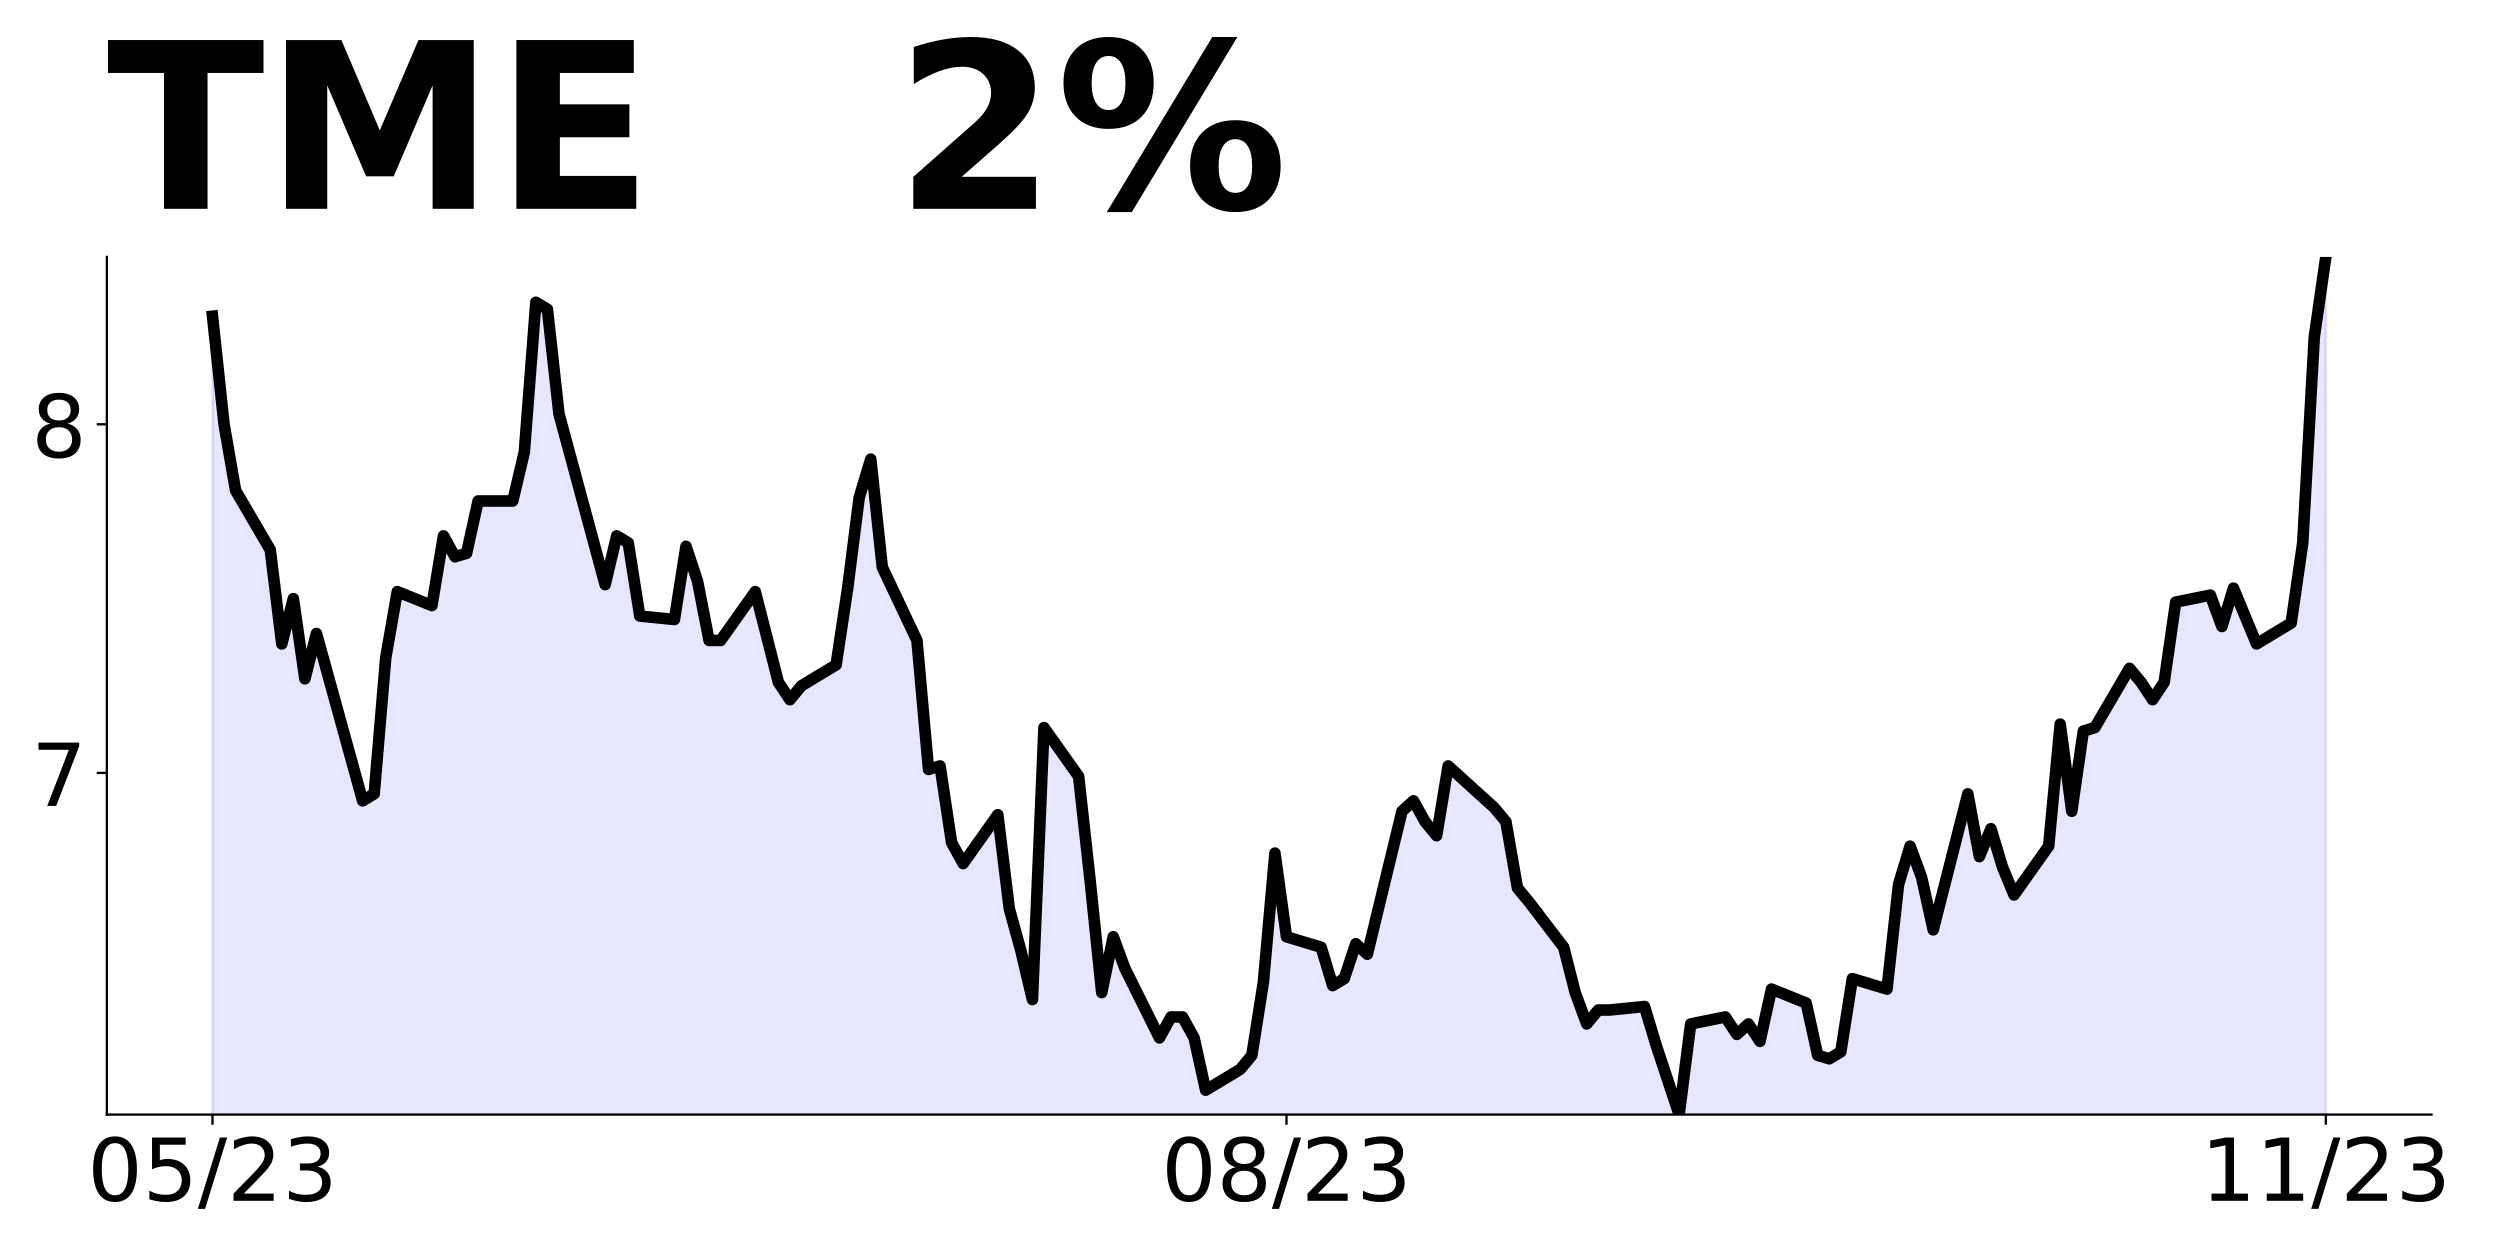
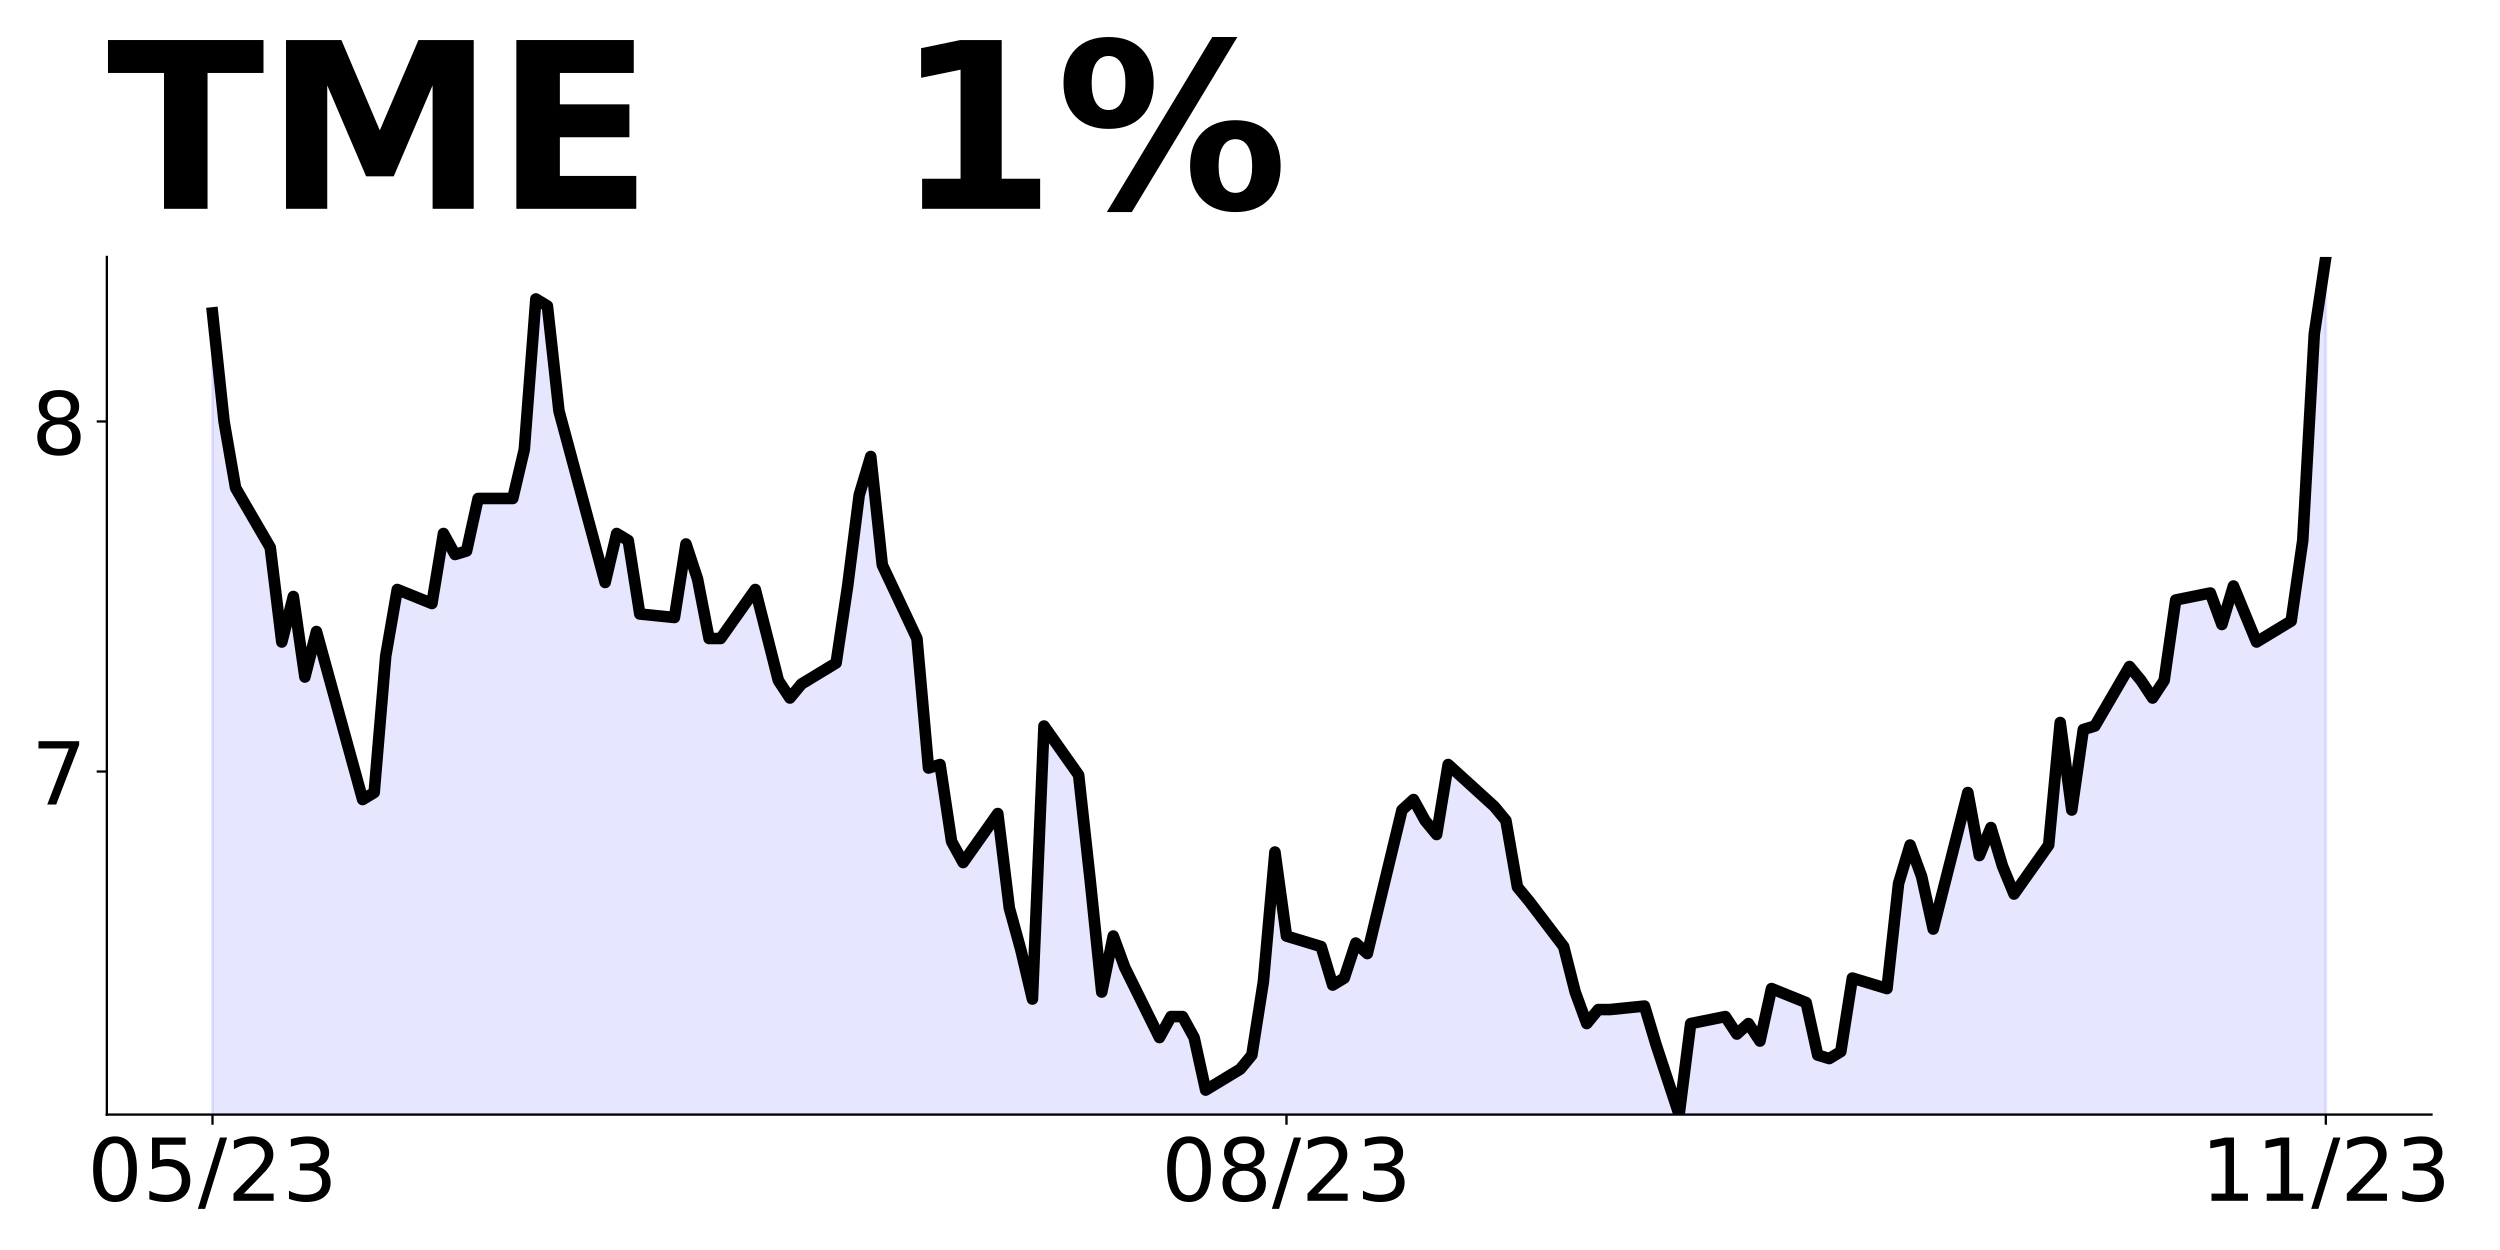
<svg xmlns="http://www.w3.org/2000/svg" xmlns:xlink="http://www.w3.org/1999/xlink" height="432pt" version="1.1" viewBox="0 0 864 432" width="864pt">
  <defs>
    <style type="text/css">
*{stroke-linecap:butt;stroke-linejoin:round;}
  </style>
  </defs>
  <g id="figure_1">
    <g id="patch_1">
      <path d="M 0 432  L 864 432  L 864 0  L 0 0  z " style="fill:none;" />
    </g>
    <g id="axes_1">
      <g id="patch_2">
        <path d="M 36.925 385.2  L 840.324 385.2  L 840.324 88.8  L 36.925 88.8  z " style="fill:none;" />
      </g>
      <g id="PolyCollection_1">
-         <path clip-path="url(#pd496c5e93d)" d="M 73.443 1110.537  L 73.443 109.283  L 77.434 146.634  L 81.425 169.527  L 93.398 190.01  L 97.389 222.541  L 101.38 206.878  L 105.372 234.59  L 109.363 218.927  L 125.327 276.761  L 129.318 274.351  L 133.309 227.361  L 137.3 204.468  L 149.273 209.288  L 153.264 185.19  L 157.255 192.419  L 161.246 191.215  L 165.237 173.141  L 177.21 173.141  L 181.202 156.273  L 185.193 104.463  L 189.184 106.873  L 193.175 143.019  L 209.139 202.059  L 213.13 185.19  L 217.121 187.6  L 221.112 212.902  L 233.085 214.107  L 237.076 188.805  L 241.067 200.854  L 245.058 221.337  L 249.049 221.337  L 261.023 204.468  L 269.005 235.795  L 272.996 241.819  L 276.987 237  L 288.96 229.771  L 292.951 203.263  L 296.942 171.937  L 300.933 158.683  L 304.924 196.034  L 316.897 221.337  L 320.888 265.917  L 324.879 264.712  L 328.87 291.219  L 332.862 298.449  L 344.835 281.58  L 348.826 314.112  L 352.817 328.571  L 356.808 345.439  L 360.799 251.458  L 372.772 268.327  L 376.763 304.473  L 380.754 343.029  L 384.745 323.751  L 388.736 334.595  L 400.709 358.693  L 404.7 351.463  L 408.692 351.463  L 412.683 358.693  L 416.674 376.766  L 428.647 369.537  L 432.638 364.717  L 436.629 339.415  L 440.62 294.834  L 444.611 323.751  L 456.584 327.366  L 460.575 340.62  L 464.566 338.21  L 468.557 326.161  L 472.548 329.776  L 484.522 280.376  L 488.513 276.761  L 492.504 283.99  L 496.495 288.81  L 500.486 264.712  L 516.45 279.171  L 520.441 283.99  L 524.432 306.883  L 528.423 311.702  L 540.396 327.366  L 544.387 343.029  L 548.378 353.873  L 552.369 349.054  L 556.36 349.054  L 568.334 347.849  L 572.325 361.102  L 576.316 373.151  L 580.307 385.2  L 584.298 353.873  L 596.271 351.463  L 600.262 357.488  L 604.253 353.873  L 608.244 359.898  L 612.235 341.824  L 624.208 346.644  L 628.199 364.717  L 632.19 365.922  L 636.182 363.512  L 640.173 338.21  L 652.146 341.824  L 656.137 305.678  L 660.128 292.424  L 664.119 303.268  L 668.11 321.341  L 680.083 274.351  L 684.074 296.039  L 688.065 286.4  L 692.056 299.654  L 696.047 309.293  L 708.02 292.424  L 712.012 250.254  L 716.003 280.376  L 719.994 252.663  L 723.985 251.458  L 735.958 230.976  L 739.949 235.795  L 743.94 241.819  L 747.931 235.795  L 751.922 208.083  L 763.895 205.673  L 767.886 216.517  L 771.877 203.263  L 775.868 212.902  L 779.859 222.541  L 791.833 215.312  L 795.824 187.6  L 799.815 116.512  L 803.806 88.8  L 803.806 1110.537  L 803.806 1110.537  L 799.815 1110.537  L 795.824 1110.537  L 791.833 1110.537  L 779.859 1110.537  L 775.868 1110.537  L 771.877 1110.537  L 767.886 1110.537  L 763.895 1110.537  L 751.922 1110.537  L 747.931 1110.537  L 743.94 1110.537  L 739.949 1110.537  L 735.958 1110.537  L 723.985 1110.537  L 719.994 1110.537  L 716.003 1110.537  L 712.012 1110.537  L 708.02 1110.537  L 696.047 1110.537  L 692.056 1110.537  L 688.065 1110.537  L 684.074 1110.537  L 680.083 1110.537  L 668.11 1110.537  L 664.119 1110.537  L 660.128 1110.537  L 656.137 1110.537  L 652.146 1110.537  L 640.173 1110.537  L 636.182 1110.537  L 632.19 1110.537  L 628.199 1110.537  L 624.208 1110.537  L 612.235 1110.537  L 608.244 1110.537  L 604.253 1110.537  L 600.262 1110.537  L 596.271 1110.537  L 584.298 1110.537  L 580.307 1110.537  L 576.316 1110.537  L 572.325 1110.537  L 568.334 1110.537  L 556.36 1110.537  L 552.369 1110.537  L 548.378 1110.537  L 544.387 1110.537  L 540.396 1110.537  L 528.423 1110.537  L 524.432 1110.537  L 520.441 1110.537  L 516.45 1110.537  L 500.486 1110.537  L 496.495 1110.537  L 492.504 1110.537  L 488.513 1110.537  L 484.522 1110.537  L 472.548 1110.537  L 468.557 1110.537  L 464.566 1110.537  L 460.575 1110.537  L 456.584 1110.537  L 444.611 1110.537  L 440.62 1110.537  L 436.629 1110.537  L 432.638 1110.537  L 428.647 1110.537  L 416.674 1110.537  L 412.683 1110.537  L 408.692 1110.537  L 404.7 1110.537  L 400.709 1110.537  L 388.736 1110.537  L 384.745 1110.537  L 380.754 1110.537  L 376.763 1110.537  L 372.772 1110.537  L 360.799 1110.537  L 356.808 1110.537  L 352.817 1110.537  L 348.826 1110.537  L 344.835 1110.537  L 332.862 1110.537  L 328.87 1110.537  L 324.879 1110.537  L 320.888 1110.537  L 316.897 1110.537  L 304.924 1110.537  L 300.933 1110.537  L 296.942 1110.537  L 292.951 1110.537  L 288.96 1110.537  L 276.987 1110.537  L 272.996 1110.537  L 269.005 1110.537  L 261.023 1110.537  L 249.049 1110.537  L 245.058 1110.537  L 241.067 1110.537  L 237.076 1110.537  L 233.085 1110.537  L 221.112 1110.537  L 217.121 1110.537  L 213.13 1110.537  L 209.139 1110.537  L 193.175 1110.537  L 189.184 1110.537  L 185.193 1110.537  L 181.202 1110.537  L 177.21 1110.537  L 165.237 1110.537  L 161.246 1110.537  L 157.255 1110.537  L 153.264 1110.537  L 149.273 1110.537  L 137.3 1110.537  L 133.309 1110.537  L 129.318 1110.537  L 125.327 1110.537  L 109.363 1110.537  L 105.372 1110.537  L 101.38 1110.537  L 97.389 1110.537  L 93.398 1110.537  L 81.425 1110.537  L 77.434 1110.537  L 73.443 1110.537  z " style="fill:#0000ff;fill-opacity:0.1;stroke:#0000ff;stroke-opacity:0.1;" />
+         <path clip-path="url(#paf8edb6ec4)" d="M 73.443 1113.497  L 73.443 108.157  L 77.434 145.66  L 81.425 168.647  L 93.398 189.213  L 97.389 221.878  L 101.38 206.15  L 105.372 233.976  L 109.363 218.248  L 125.327 276.318  L 129.318 273.899  L 133.309 226.717  L 137.3 203.731  L 149.273 208.57  L 153.264 184.374  L 157.255 191.633  L 161.246 190.423  L 165.237 172.276  L 177.21 172.276  L 181.202 155.339  L 185.193 103.318  L 189.184 105.737  L 193.175 142.031  L 209.139 201.311  L 213.13 184.374  L 217.121 186.794  L 221.112 212.199  L 233.085 213.409  L 237.076 188.003  L 241.067 200.101  L 245.058 220.668  L 249.049 220.668  L 261.023 203.731  L 269.005 235.185  L 272.996 241.234  L 276.987 236.395  L 288.96 229.136  L 292.951 202.521  L 296.942 171.066  L 300.933 157.758  L 304.924 195.262  L 316.897 220.668  L 320.888 265.43  L 324.879 264.22  L 328.87 290.836  L 332.862 298.095  L 344.835 281.158  L 348.826 313.822  L 352.817 328.34  L 356.808 345.277  L 360.799 250.913  L 372.772 267.85  L 376.763 304.144  L 380.754 342.857  L 384.745 323.5  L 388.736 334.389  L 400.709 358.585  L 404.7 351.326  L 408.692 351.326  L 412.683 358.585  L 416.674 376.731  L 428.647 369.473  L 432.638 364.633  L 436.629 339.228  L 440.62 294.465  L 444.611 323.5  L 456.584 327.13  L 460.575 340.438  L 464.566 338.018  L 468.557 325.92  L 472.548 329.549  L 484.522 279.948  L 488.513 276.318  L 492.504 283.577  L 496.495 288.416  L 500.486 264.22  L 516.45 278.738  L 520.441 283.577  L 524.432 306.563  L 528.423 311.402  L 540.396 327.13  L 544.387 342.857  L 548.378 353.745  L 552.369 348.906  L 556.36 348.906  L 568.334 347.696  L 572.325 361.004  L 576.316 373.102  L 580.307 385.2  L 584.298 353.745  L 596.271 351.326  L 600.262 357.375  L 604.253 353.745  L 608.244 359.794  L 612.235 341.647  L 624.208 346.487  L 628.199 364.633  L 632.19 365.843  L 636.182 363.424  L 640.173 338.018  L 652.146 341.647  L 656.137 305.353  L 660.128 292.046  L 664.119 302.934  L 668.11 321.081  L 680.083 273.899  L 684.074 295.675  L 688.065 285.997  L 692.056 299.304  L 696.047 308.983  L 708.02 292.046  L 712.012 249.703  L 716.003 279.948  L 719.994 252.122  L 723.985 250.913  L 735.958 230.346  L 739.949 235.185  L 743.94 241.234  L 747.931 235.185  L 751.922 207.36  L 763.895 204.94  L 767.886 215.829  L 771.877 202.521  L 775.868 212.199  L 779.859 221.878  L 791.833 214.619  L 795.824 186.794  L 799.815 115.416  L 803.806 88.8  L 803.806 1113.497  L 803.806 1113.497  L 799.815 1113.497  L 795.824 1113.497  L 791.833 1113.497  L 779.859 1113.497  L 775.868 1113.497  L 771.877 1113.497  L 767.886 1113.497  L 763.895 1113.497  L 751.922 1113.497  L 747.931 1113.497  L 743.94 1113.497  L 739.949 1113.497  L 735.958 1113.497  L 723.985 1113.497  L 719.994 1113.497  L 716.003 1113.497  L 712.012 1113.497  L 708.02 1113.497  L 696.047 1113.497  L 692.056 1113.497  L 688.065 1113.497  L 684.074 1113.497  L 680.083 1113.497  L 668.11 1113.497  L 664.119 1113.497  L 660.128 1113.497  L 656.137 1113.497  L 652.146 1113.497  L 640.173 1113.497  L 636.182 1113.497  L 632.19 1113.497  L 628.199 1113.497  L 624.208 1113.497  L 612.235 1113.497  L 608.244 1113.497  L 604.253 1113.497  L 600.262 1113.497  L 596.271 1113.497  L 584.298 1113.497  L 580.307 1113.497  L 576.316 1113.497  L 572.325 1113.497  L 568.334 1113.497  L 556.36 1113.497  L 552.369 1113.497  L 548.378 1113.497  L 544.387 1113.497  L 540.396 1113.497  L 528.423 1113.497  L 524.432 1113.497  L 520.441 1113.497  L 516.45 1113.497  L 500.486 1113.497  L 496.495 1113.497  L 492.504 1113.497  L 488.513 1113.497  L 484.522 1113.497  L 472.548 1113.497  L 468.557 1113.497  L 464.566 1113.497  L 460.575 1113.497  L 456.584 1113.497  L 444.611 1113.497  L 440.62 1113.497  L 436.629 1113.497  L 432.638 1113.497  L 428.647 1113.497  L 416.674 1113.497  L 412.683 1113.497  L 408.692 1113.497  L 404.7 1113.497  L 400.709 1113.497  L 388.736 1113.497  L 384.745 1113.497  L 380.754 1113.497  L 376.763 1113.497  L 372.772 1113.497  L 360.799 1113.497  L 356.808 1113.497  L 352.817 1113.497  L 348.826 1113.497  L 344.835 1113.497  L 332.862 1113.497  L 328.87 1113.497  L 324.879 1113.497  L 320.888 1113.497  L 316.897 1113.497  L 304.924 1113.497  L 300.933 1113.497  L 296.942 1113.497  L 292.951 1113.497  L 288.96 1113.497  L 276.987 1113.497  L 272.996 1113.497  L 269.005 1113.497  L 261.023 1113.497  L 249.049 1113.497  L 245.058 1113.497  L 241.067 1113.497  L 237.076 1113.497  L 233.085 1113.497  L 221.112 1113.497  L 217.121 1113.497  L 213.13 1113.497  L 209.139 1113.497  L 193.175 1113.497  L 189.184 1113.497  L 185.193 1113.497  L 181.202 1113.497  L 177.21 1113.497  L 165.237 1113.497  L 161.246 1113.497  L 157.255 1113.497  L 153.264 1113.497  L 149.273 1113.497  L 137.3 1113.497  L 133.309 1113.497  L 129.318 1113.497  L 125.327 1113.497  L 109.363 1113.497  L 105.372 1113.497  L 101.38 1113.497  L 97.389 1113.497  L 93.398 1113.497  L 81.425 1113.497  L 77.434 1113.497  L 73.443 1113.497  z " style="fill:#0000ff;fill-opacity:0.1;stroke:#0000ff;stroke-opacity:0.1;" />
      </g>
      <g id="matplotlib.axis_1">
        <g id="xtick_1">
          <g id="line2d_1">
            <defs>
-               <path d="M 0 0  L 0 3.5  " id="mdca8ed948a" style="stroke:#000000;stroke-width:0.8;" />
+               <path d="M 0 0  L 0 3.5  " id="me8767c6cef" style="stroke:#000000;stroke-width:0.8;" />
            </defs>
            <g>
-               <use style="stroke:#000000;stroke-width:0.8;" x="73.443" xlink:href="#mdca8ed948a" y="385.2" />
+               <use style="stroke:#000000;stroke-width:0.8;" x="73.443" xlink:href="#me8767c6cef" y="385.2" />
            </g>
          </g>
          <g id="text_1">
            <defs>
              <path d="M 31.781 66.406  Q 24.172 66.406 20.328 58.906  Q 16.5 51.422 16.5 36.375  Q 16.5 21.391 20.328 13.891  Q 24.172 6.391 31.781 6.391  Q 39.453 6.391 43.281 13.891  Q 47.125 21.391 47.125 36.375  Q 47.125 51.422 43.281 58.906  Q 39.453 66.406 31.781 66.406  z M 31.781 74.219  Q 44.047 74.219 50.516 64.516  Q 56.984 54.828 56.984 36.375  Q 56.984 17.969 50.516 8.266  Q 44.047 -1.422 31.781 -1.422  Q 19.531 -1.422 13.062 8.266  Q 6.594 17.969 6.594 36.375  Q 6.594 54.828 13.062 64.516  Q 19.531 74.219 31.781 74.219  z " id="DejaVuSans-48" />
              <path d="M 10.797 72.906  L 49.516 72.906  L 49.516 64.594  L 19.828 64.594  L 19.828 46.734  Q 21.969 47.469 24.109 47.828  Q 26.266 48.188 28.422 48.188  Q 40.625 48.188 47.75 41.5  Q 54.891 34.812 54.891 23.391  Q 54.891 11.625 47.562 5.094  Q 40.234 -1.422 26.906 -1.422  Q 22.312 -1.422 17.547 -0.641  Q 12.797 0.141 7.719 1.703  L 7.719 11.625  Q 12.109 9.234 16.797 8.062  Q 21.484 6.891 26.703 6.891  Q 35.156 6.891 40.078 11.328  Q 45.016 15.766 45.016 23.391  Q 45.016 31 40.078 35.438  Q 35.156 39.891 26.703 39.891  Q 22.75 39.891 18.812 39.016  Q 14.891 38.141 10.797 36.281  z " id="DejaVuSans-53" />
              <path d="M 25.391 72.906  L 33.688 72.906  L 8.297 -9.281  L 0 -9.281  z " id="DejaVuSans-47" />
              <path d="M 19.188 8.297  L 53.609 8.297  L 53.609 0  L 7.328 0  L 7.328 8.297  Q 12.938 14.109 22.625 23.891  Q 32.328 33.688 34.812 36.531  Q 39.547 41.844 41.422 45.531  Q 43.312 49.219 43.312 52.781  Q 43.312 58.594 39.234 62.25  Q 35.156 65.922 28.609 65.922  Q 23.969 65.922 18.812 64.312  Q 13.672 62.703 7.812 59.422  L 7.812 69.391  Q 13.766 71.781 18.938 73  Q 24.125 74.219 28.422 74.219  Q 39.75 74.219 46.484 68.547  Q 53.219 62.891 53.219 53.422  Q 53.219 48.922 51.531 44.891  Q 49.859 40.875 45.406 35.406  Q 44.188 33.984 37.641 27.219  Q 31.109 20.453 19.188 8.297  z " id="DejaVuSans-50" />
              <path d="M 40.578 39.312  Q 47.656 37.797 51.625 33  Q 55.609 28.219 55.609 21.188  Q 55.609 10.406 48.188 4.484  Q 40.766 -1.422 27.094 -1.422  Q 22.516 -1.422 17.656 -0.516  Q 12.797 0.391 7.625 2.203  L 7.625 11.719  Q 11.719 9.328 16.594 8.109  Q 21.484 6.891 26.812 6.891  Q 36.078 6.891 40.938 10.547  Q 45.797 14.203 45.797 21.188  Q 45.797 27.641 41.281 31.266  Q 36.766 34.906 28.719 34.906  L 20.219 34.906  L 20.219 43.016  L 29.109 43.016  Q 36.375 43.016 40.234 45.922  Q 44.094 48.828 44.094 54.297  Q 44.094 59.906 40.109 62.906  Q 36.141 65.922 28.719 65.922  Q 24.656 65.922 20.016 65.031  Q 15.375 64.156 9.812 62.312  L 9.812 71.094  Q 15.438 72.656 20.344 73.438  Q 25.25 74.219 29.594 74.219  Q 40.828 74.219 47.359 69.109  Q 53.906 64.016 53.906 55.328  Q 53.906 49.266 50.438 45.094  Q 46.969 40.922 40.578 39.312  z " id="DejaVuSans-51" />
            </defs>
            <g transform="translate(30.21501 414.9953)scale(0.3 -0.3)">
              <use xlink:href="#DejaVuSans-48" />
              <use x="63.623" xlink:href="#DejaVuSans-53" />
              <use x="127.246" xlink:href="#DejaVuSans-47" />
              <use x="160.938" xlink:href="#DejaVuSans-50" />
              <use x="224.561" xlink:href="#DejaVuSans-51" />
            </g>
          </g>
        </g>
        <g id="xtick_2">
          <g id="line2d_2">
            <g>
-               <use style="stroke:#000000;stroke-width:0.8;" x="444.611" xlink:href="#mdca8ed948a" y="385.2" />
+               <use style="stroke:#000000;stroke-width:0.8;" x="444.611" xlink:href="#me8767c6cef" y="385.2" />
            </g>
          </g>
          <g id="text_2">
            <defs>
              <path d="M 31.781 34.625  Q 24.75 34.625 20.719 30.859  Q 16.703 27.094 16.703 20.516  Q 16.703 13.922 20.719 10.156  Q 24.75 6.391 31.781 6.391  Q 38.812 6.391 42.859 10.172  Q 46.922 13.969 46.922 20.516  Q 46.922 27.094 42.891 30.859  Q 38.875 34.625 31.781 34.625  z M 21.922 38.812  Q 15.578 40.375 12.031 44.719  Q 8.5 49.078 8.5 55.328  Q 8.5 64.062 14.719 69.141  Q 20.953 74.219 31.781 74.219  Q 42.672 74.219 48.875 69.141  Q 55.078 64.062 55.078 55.328  Q 55.078 49.078 51.531 44.719  Q 48 40.375 41.703 38.812  Q 48.828 37.156 52.797 32.312  Q 56.781 27.484 56.781 20.516  Q 56.781 9.906 50.312 4.234  Q 43.844 -1.422 31.781 -1.422  Q 19.734 -1.422 13.25 4.234  Q 6.781 9.906 6.781 20.516  Q 6.781 27.484 10.781 32.312  Q 14.797 37.156 21.922 38.812  z M 18.312 54.391  Q 18.312 48.734 21.844 45.562  Q 25.391 42.391 31.781 42.391  Q 38.141 42.391 41.719 45.562  Q 45.312 48.734 45.312 54.391  Q 45.312 60.062 41.719 63.234  Q 38.141 66.406 31.781 66.406  Q 25.391 66.406 21.844 63.234  Q 18.312 60.062 18.312 54.391  z " id="DejaVuSans-56" />
            </defs>
            <g transform="translate(401.3829 414.9953)scale(0.3 -0.3)">
              <use xlink:href="#DejaVuSans-48" />
              <use x="63.623" xlink:href="#DejaVuSans-56" />
              <use x="127.246" xlink:href="#DejaVuSans-47" />
              <use x="160.938" xlink:href="#DejaVuSans-50" />
              <use x="224.561" xlink:href="#DejaVuSans-51" />
            </g>
          </g>
        </g>
        <g id="xtick_3">
          <g id="line2d_3">
            <g>
-               <use style="stroke:#000000;stroke-width:0.8;" x="803.806" xlink:href="#mdca8ed948a" y="385.2" />
+               <use style="stroke:#000000;stroke-width:0.8;" x="803.806" xlink:href="#me8767c6cef" y="385.2" />
            </g>
          </g>
          <g id="text_3">
            <defs>
              <path d="M 12.406 8.297  L 28.516 8.297  L 28.516 63.922  L 10.984 60.406  L 10.984 69.391  L 28.422 72.906  L 38.281 72.906  L 38.281 8.297  L 54.391 8.297  L 54.391 0  L 12.406 0  z " id="DejaVuSans-49" />
            </defs>
            <g transform="translate(760.5776 414.9953)scale(0.3 -0.3)">
              <use xlink:href="#DejaVuSans-49" />
              <use x="63.623" xlink:href="#DejaVuSans-49" />
              <use x="127.246" xlink:href="#DejaVuSans-47" />
              <use x="160.938" xlink:href="#DejaVuSans-50" />
              <use x="224.561" xlink:href="#DejaVuSans-51" />
            </g>
          </g>
        </g>
      </g>
      <g id="matplotlib.axis_2">
        <g id="ytick_1">
          <g id="line2d_4">
            <defs>
-               <path d="M 0 0  L -3.5 0  " id="m70ea58220d" style="stroke:#000000;stroke-width:0.8;" />
+               <path d="M 0 0  L -3.5 0  " id="m26354c741f" style="stroke:#000000;stroke-width:0.8;" />
            </defs>
            <g>
-               <use style="stroke:#000000;stroke-width:0.8;" x="36.925" xlink:href="#m70ea58220d" y="267.122" />
+               <use style="stroke:#000000;stroke-width:0.8;" x="36.925" xlink:href="#m26354c741f" y="266.64" />
            </g>
          </g>
          <g id="text_4">
            <defs>
              <path d="M 8.203 72.906  L 55.078 72.906  L 55.078 68.703  L 28.609 0  L 18.312 0  L 43.219 64.594  L 8.203 64.594  z " id="DejaVuSans-55" />
            </defs>
-             <g transform="translate(10.8375 278.5196)scale(0.3 -0.3)">
+             <g transform="translate(10.8375 278.0377)scale(0.3 -0.3)">
              <use xlink:href="#DejaVuSans-55" />
            </g>
          </g>
        </g>
        <g id="ytick_2">
          <g id="line2d_5">
            <g>
-               <use style="stroke:#000000;stroke-width:0.8;" x="36.925" xlink:href="#m70ea58220d" y="146.634" />
+               <use style="stroke:#000000;stroke-width:0.8;" x="36.925" xlink:href="#m26354c741f" y="145.66" />
            </g>
          </g>
          <g id="text_5">
-             <g transform="translate(10.8375 158.0318)scale(0.3 -0.3)">
+             <g transform="translate(10.8375 157.0581)scale(0.3 -0.3)">
              <use xlink:href="#DejaVuSans-56" />
            </g>
          </g>
        </g>
      </g>
      <g id="line2d_6">
-         <path clip-path="url(#pd496c5e93d)" d="M 73.443 109.283  L 77.434 146.634  L 81.425 169.527  L 93.398 190.01  L 97.389 222.541  L 101.38 206.878  L 105.372 234.59  L 109.363 218.927  L 125.327 276.761  L 129.318 274.351  L 133.309 227.361  L 137.3 204.468  L 149.273 209.288  L 153.264 185.19  L 157.255 192.419  L 161.246 191.215  L 165.237 173.141  L 177.21 173.141  L 181.202 156.273  L 185.193 104.463  L 189.184 106.873  L 193.175 143.019  L 209.139 202.059  L 213.13 185.19  L 217.121 187.6  L 221.112 212.902  L 233.085 214.107  L 237.076 188.805  L 241.067 200.854  L 245.058 221.337  L 249.049 221.337  L 261.023 204.468  L 269.005 235.795  L 272.996 241.819  L 276.987 237  L 288.96 229.771  L 292.951 203.263  L 296.942 171.937  L 300.933 158.683  L 304.924 196.034  L 316.897 221.337  L 320.888 265.917  L 324.879 264.712  L 328.87 291.219  L 332.862 298.449  L 344.835 281.58  L 348.826 314.112  L 352.817 328.571  L 356.808 345.439  L 360.799 251.458  L 372.772 268.327  L 376.763 304.473  L 380.754 343.029  L 384.745 323.751  L 388.736 334.595  L 400.709 358.693  L 404.7 351.463  L 408.692 351.463  L 412.683 358.693  L 416.674 376.766  L 428.647 369.537  L 432.638 364.717  L 436.629 339.415  L 440.62 294.834  L 444.611 323.751  L 456.584 327.366  L 460.575 340.62  L 464.566 338.21  L 468.557 326.161  L 472.548 329.776  L 484.522 280.376  L 488.513 276.761  L 492.504 283.99  L 496.495 288.81  L 500.486 264.712  L 516.45 279.171  L 520.441 283.99  L 524.432 306.883  L 528.423 311.702  L 540.396 327.366  L 544.387 343.029  L 548.378 353.873  L 552.369 349.054  L 556.36 349.054  L 568.334 347.849  L 572.325 361.102  L 580.307 385.2  L 584.298 353.873  L 596.271 351.463  L 600.262 357.488  L 604.253 353.873  L 608.244 359.898  L 612.235 341.824  L 624.208 346.644  L 628.199 364.717  L 632.19 365.922  L 636.182 363.512  L 640.173 338.21  L 652.146 341.824  L 656.137 305.678  L 660.128 292.424  L 664.119 303.268  L 668.11 321.341  L 680.083 274.351  L 684.074 296.039  L 688.065 286.4  L 692.056 299.654  L 696.047 309.293  L 708.02 292.424  L 712.012 250.254  L 716.003 280.376  L 719.994 252.663  L 723.985 251.458  L 735.958 230.976  L 739.949 235.795  L 743.94 241.819  L 747.931 235.795  L 751.922 208.083  L 763.895 205.673  L 767.886 216.517  L 771.877 203.263  L 779.859 222.541  L 791.833 215.312  L 795.824 187.6  L 799.815 116.512  L 803.806 88.8  L 803.806 88.8  " style="fill:none;stroke:#000000;stroke-linecap:square;stroke-width:4;" />
+         <path clip-path="url(#paf8edb6ec4)" d="M 73.443 108.157  L 77.434 145.66  L 81.425 168.647  L 93.398 189.213  L 97.389 221.878  L 101.38 206.15  L 105.372 233.976  L 109.363 218.248  L 125.327 276.318  L 129.318 273.899  L 133.309 226.717  L 137.3 203.731  L 149.273 208.57  L 153.264 184.374  L 157.255 191.633  L 161.246 190.423  L 165.237 172.276  L 177.21 172.276  L 181.202 155.339  L 185.193 103.318  L 189.184 105.737  L 193.175 142.031  L 209.139 201.311  L 213.13 184.374  L 217.121 186.794  L 221.112 212.199  L 233.085 213.409  L 237.076 188.003  L 241.067 200.101  L 245.058 220.668  L 249.049 220.668  L 261.023 203.731  L 269.005 235.185  L 272.996 241.234  L 276.987 236.395  L 288.96 229.136  L 292.951 202.521  L 296.942 171.066  L 300.933 157.758  L 304.924 195.262  L 316.897 220.668  L 320.888 265.43  L 324.879 264.22  L 328.87 290.836  L 332.862 298.095  L 344.835 281.158  L 348.826 313.822  L 352.817 328.34  L 356.808 345.277  L 360.799 250.913  L 372.772 267.85  L 376.763 304.144  L 380.754 342.857  L 384.745 323.5  L 388.736 334.389  L 400.709 358.585  L 404.7 351.326  L 408.692 351.326  L 412.683 358.585  L 416.674 376.731  L 428.647 369.473  L 432.638 364.633  L 436.629 339.228  L 440.62 294.465  L 444.611 323.5  L 456.584 327.13  L 460.575 340.438  L 464.566 338.018  L 468.557 325.92  L 472.548 329.549  L 484.522 279.948  L 488.513 276.318  L 492.504 283.577  L 496.495 288.416  L 500.486 264.22  L 516.45 278.738  L 520.441 283.577  L 524.432 306.563  L 528.423 311.402  L 540.396 327.13  L 544.387 342.857  L 548.378 353.745  L 552.369 348.906  L 556.36 348.906  L 568.334 347.696  L 572.325 361.004  L 580.307 385.2  L 584.298 353.745  L 596.271 351.326  L 600.262 357.375  L 604.253 353.745  L 608.244 359.794  L 612.235 341.647  L 624.208 346.487  L 628.199 364.633  L 632.19 365.843  L 636.182 363.424  L 640.173 338.018  L 652.146 341.647  L 656.137 305.353  L 660.128 292.046  L 664.119 302.934  L 668.11 321.081  L 680.083 273.899  L 684.074 295.675  L 688.065 285.997  L 692.056 299.304  L 696.047 308.983  L 708.02 292.046  L 712.012 249.703  L 716.003 279.948  L 719.994 252.122  L 723.985 250.913  L 735.958 230.346  L 739.949 235.185  L 743.94 241.234  L 747.931 235.185  L 751.922 207.36  L 763.895 204.94  L 767.886 215.829  L 771.877 202.521  L 779.859 221.878  L 791.833 214.619  L 795.824 186.794  L 799.815 115.416  L 803.806 88.8  L 803.806 88.8  " style="fill:none;stroke:#000000;stroke-linecap:square;stroke-width:4;" />
      </g>
      <g id="patch_3">
        <path d="M 36.925 385.2  L 36.925 88.8  " style="fill:none;stroke:#000000;stroke-linecap:square;stroke-linejoin:miter;stroke-width:0.8;" />
      </g>
      <g id="patch_4">
        <path d="M 36.925 385.2  L 840.324 385.2  " style="fill:none;stroke:#000000;stroke-linecap:square;stroke-linejoin:miter;stroke-width:0.8;" />
      </g>
      <g id="text_6">
        <defs>
          <path d="M 0.484 72.906  L 67.672 72.906  L 67.672 58.688  L 43.5 58.688  L 43.5 0  L 24.703 0  L 24.703 58.688  L 0.484 58.688  z " id="DejaVuSans-Bold-84" />
          <path d="M 9.188 72.906  L 33.109 72.906  L 49.703 33.891  L 66.406 72.906  L 90.281 72.906  L 90.281 0  L 72.516 0  L 72.516 53.328  L 55.719 14.016  L 43.797 14.016  L 27 53.328  L 27 0  L 9.188 0  z " id="DejaVuSans-Bold-77" />
          <path d="M 9.188 72.906  L 59.906 72.906  L 59.906 58.688  L 27.984 58.688  L 27.984 45.125  L 58.016 45.125  L 58.016 30.906  L 27.984 30.906  L 27.984 14.203  L 60.984 14.203  L 60.984 0  L 9.188 0  z " id="DejaVuSans-Bold-69" />
          <path id="DejaVuSans-Bold-32" />
-           <path d="M 28.812 13.812  L 60.891 13.812  L 60.891 0  L 7.906 0  L 7.906 13.812  L 34.516 37.312  Q 38.094 40.531 39.797 43.609  Q 41.5 46.688 41.5 50  Q 41.5 55.125 38.062 58.25  Q 34.625 61.375 28.906 61.375  Q 24.516 61.375 19.281 59.5  Q 14.062 57.625 8.109 53.906  L 8.109 69.922  Q 14.453 72.016 20.656 73.109  Q 26.859 74.219 32.812 74.219  Q 45.906 74.219 53.156 68.453  Q 60.406 62.703 60.406 52.391  Q 60.406 46.438 57.328 41.281  Q 54.25 36.141 44.391 27.484  z " id="DejaVuSans-Bold-50" />
+           <path d="M 11.719 12.984  L 28.328 12.984  L 28.328 60.109  L 11.281 56.594  L 11.281 69.391  L 28.219 72.906  L 46.094 72.906  L 46.094 12.984  L 62.703 12.984  L 62.703 0  L 11.719 0  z " id="DejaVuSans-Bold-49" />
          <path d="M 77.484 30.078  Q 74.031 30.078 72.125 27.078  Q 70.219 24.078 70.219 18.5  Q 70.219 12.891 72.094 9.891  Q 73.969 6.891 77.484 6.891  Q 81 6.891 82.859 9.891  Q 84.719 12.891 84.719 18.5  Q 84.719 24.078 82.828 27.078  Q 80.953 30.078 77.484 30.078  z M 77.484 38.281  Q 86.578 38.281 91.797 33  Q 97.016 27.734 97.016 18.5  Q 97.016 9.281 91.797 3.922  Q 86.578 -1.422 77.484 -1.422  Q 68.406 -1.422 63.156 3.922  Q 57.906 9.281 57.906 18.5  Q 57.906 27.688 63.156 32.984  Q 68.406 38.281 77.484 38.281  z M 32.719 -1.422  L 21.922 -1.422  L 67.484 74.219  L 78.328 74.219  z M 22.703 74.219  Q 31.781 74.219 36.984 68.922  Q 42.188 63.625 42.188 54.391  Q 42.188 45.172 36.984 39.844  Q 31.781 34.516 22.703 34.516  Q 13.625 34.516 8.422 39.844  Q 3.219 45.172 3.219 54.391  Q 3.219 63.625 8.422 68.922  Q 13.625 74.219 22.703 74.219  z M 22.703 66.016  Q 19.188 66.016 17.281 62.984  Q 15.375 59.969 15.375 54.391  Q 15.375 48.781 17.281 45.719  Q 19.188 42.672 22.703 42.672  Q 26.219 42.672 28.094 45.719  Q 29.984 48.781 29.984 54.391  Q 29.984 59.969 28.078 62.984  Q 26.172 66.016 22.703 66.016  z " id="DejaVuSans-Bold-37" />
        </defs>
        <g transform="translate(36.925 72.1625)scale(0.8 -0.8)">
          <use xlink:href="#DejaVuSans-Bold-84" />
          <use x="68.213" xlink:href="#DejaVuSans-Bold-77" />
          <use x="167.725" xlink:href="#DejaVuSans-Bold-69" />
          <use x="236.035" xlink:href="#DejaVuSans-Bold-32" />
          <use x="270.85" xlink:href="#DejaVuSans-Bold-32" />
          <use x="305.664" xlink:href="#DejaVuSans-Bold-32" />
-           <use x="340.479" xlink:href="#DejaVuSans-Bold-50" />
+           <use x="340.479" xlink:href="#DejaVuSans-Bold-49" />
          <use x="410.059" xlink:href="#DejaVuSans-Bold-37" />
        </g>
      </g>
    </g>
  </g>
  <defs>
-     <clipPath id="pd496c5e93d">
+     <clipPath id="paf8edb6ec4">
      <rect height="296.4" width="803.399" x="36.925" y="88.8" />
    </clipPath>
  </defs>
</svg>
